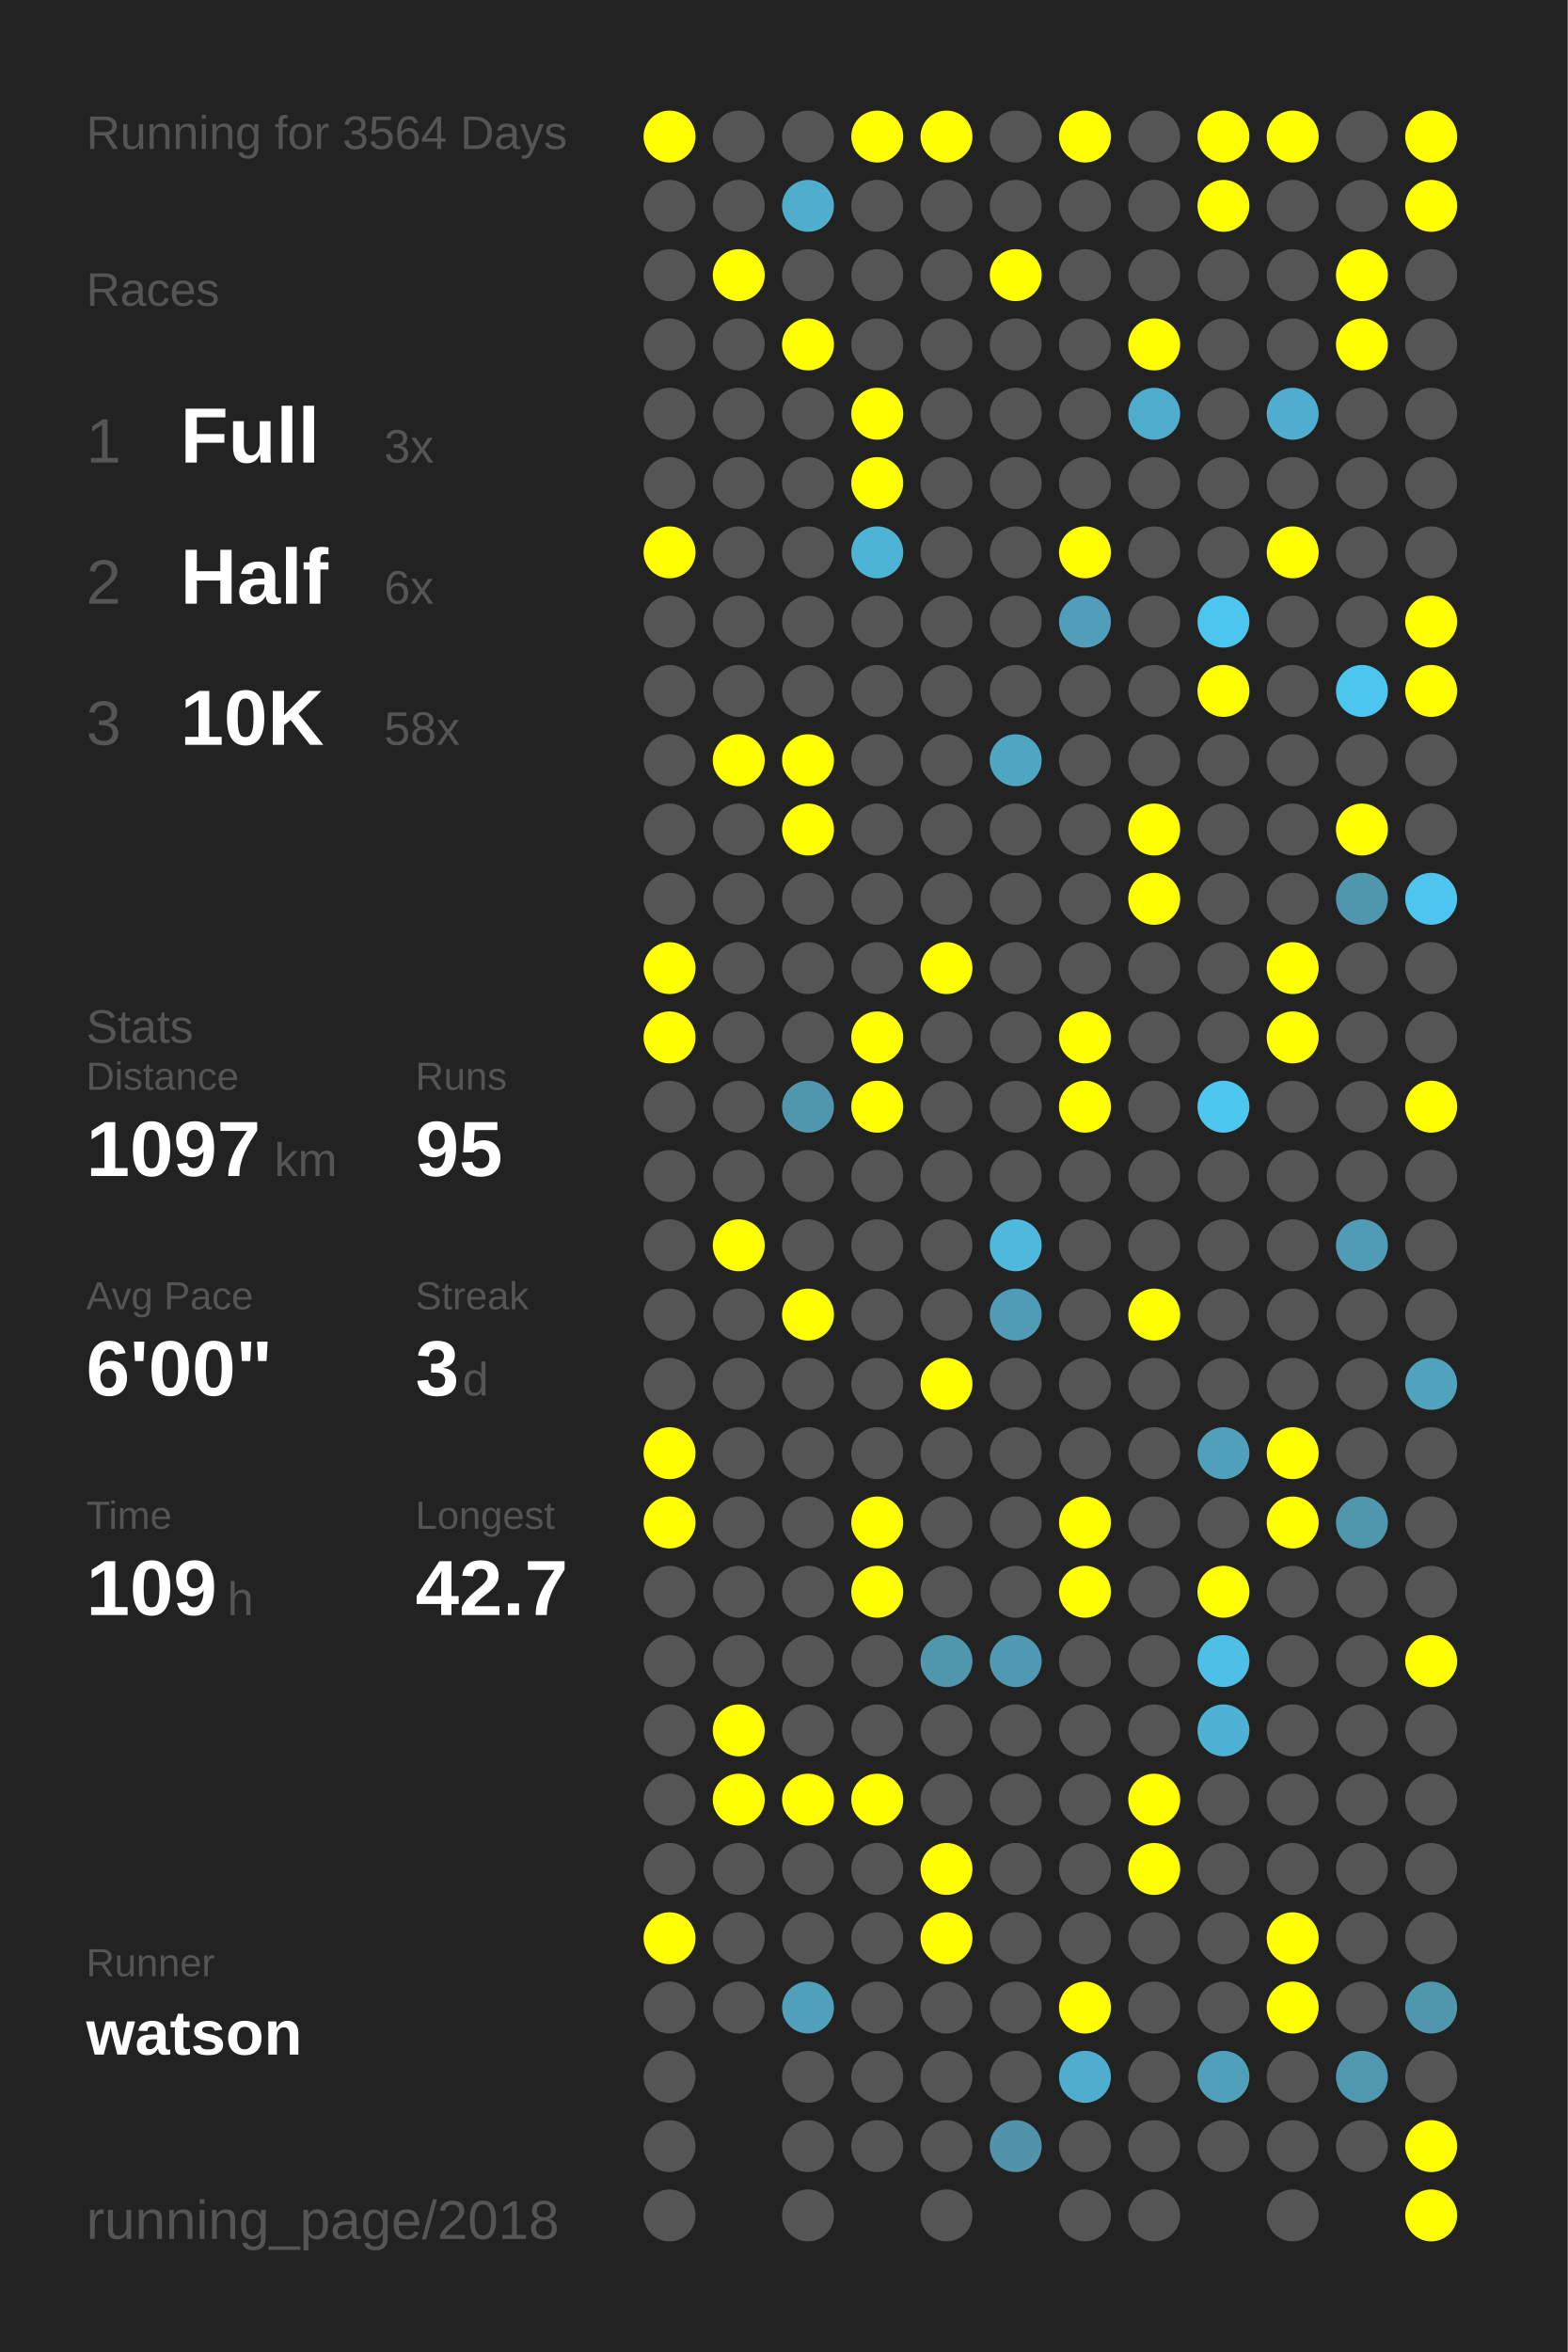
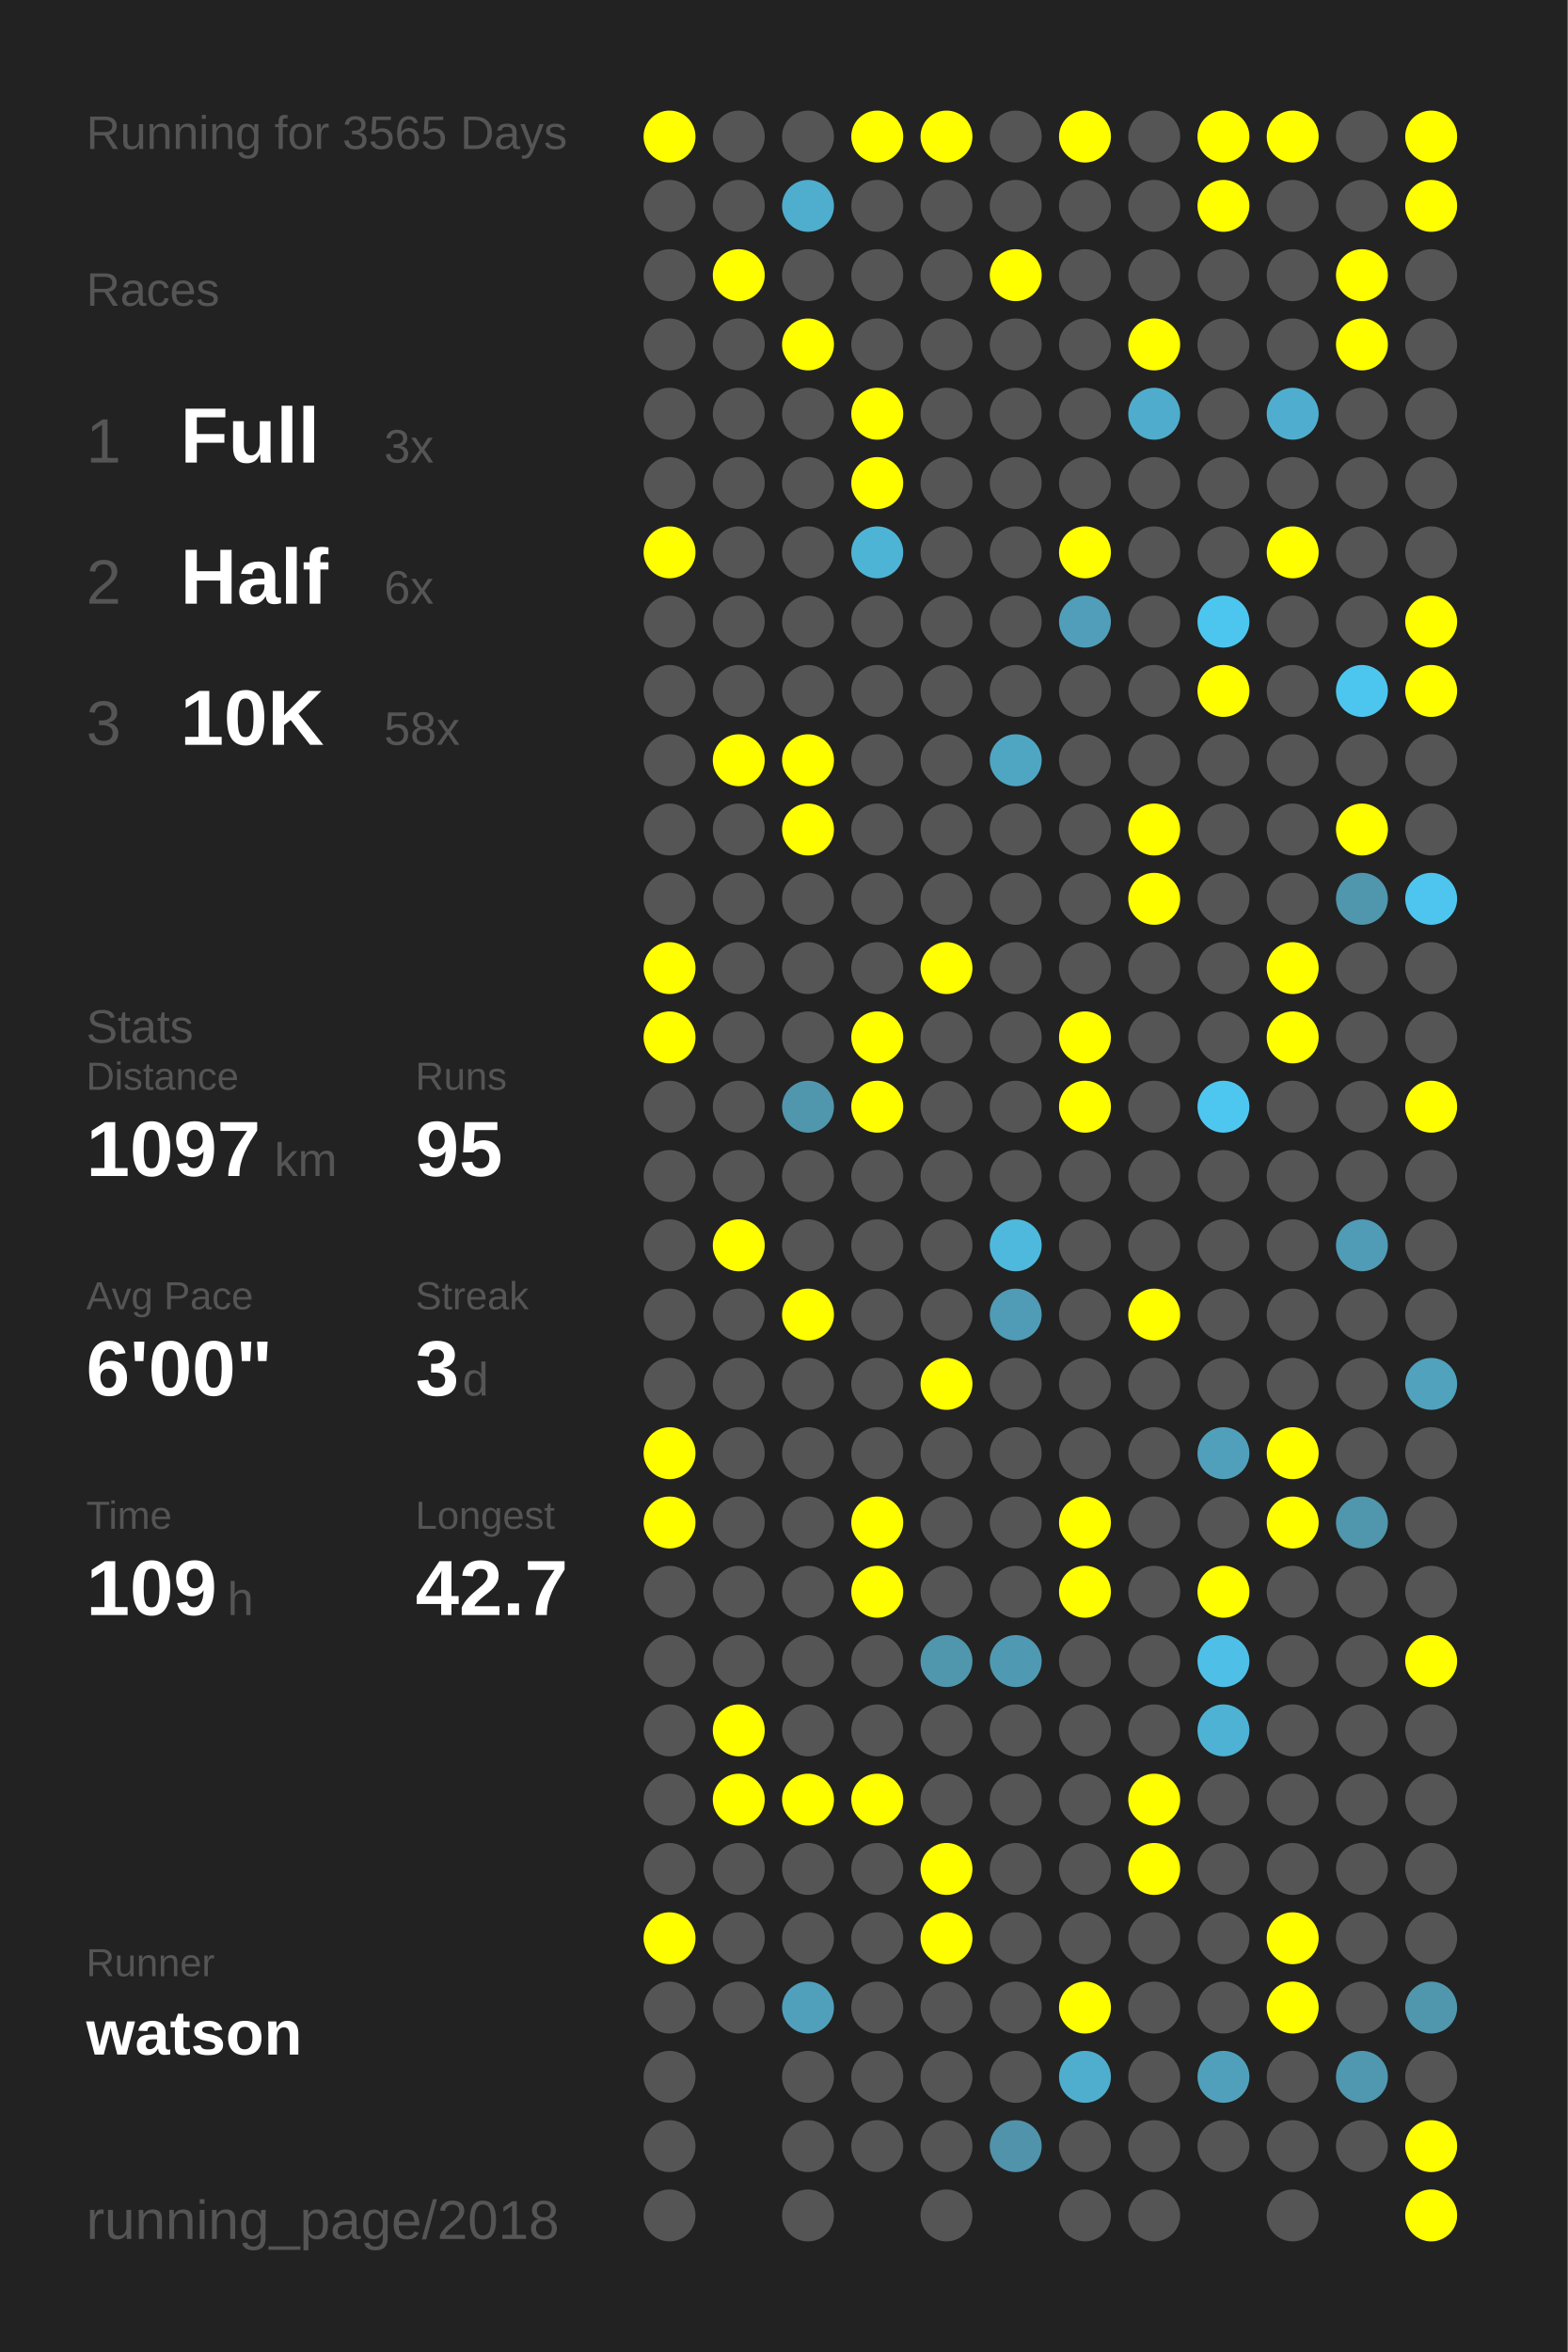
<svg xmlns="http://www.w3.org/2000/svg" baseProfile="full" height="300mm" version="1.1" viewBox="0,0,200,300" width="200mm">
  <defs />
  <rect fill="#222222" height="300" width="200" x="0" y="0" />
-   <text fill="#555555" style="font-size:6px; font-family:Arial;" x="11" y="19">Running for 3564 Days</text>
+   <text fill="#555555" style="font-size:6px; font-family:Arial;" x="11" y="19">Running for 3565 Days</text>
  <text fill="#555555" style="font-size:6px; font-family:Arial;" x="11" y="39">Races</text>
  <text fill="#555555" style="font-size:8px; font-family:Arial;" x="11" y="59">1</text>
  <text fill="#FFFFFF" style="font-size:10px; font-family:Arial; font-weight:bold;" x="23" y="59">Full</text>
  <text fill="#555555" style="font-size:6px; font-family:Arial;" x="49" y="59">3x</text>
  <text fill="#555555" style="font-size:8px; font-family:Arial;" x="11" y="77">2</text>
  <text fill="#FFFFFF" style="font-size:10px; font-family:Arial; font-weight:bold;" x="23" y="77">Half</text>
  <text fill="#555555" style="font-size:6px; font-family:Arial;" x="49" y="77">6x</text>
  <text fill="#555555" style="font-size:8px; font-family:Arial;" x="11" y="95">3</text>
  <text fill="#FFFFFF" style="font-size:10px; font-family:Arial; font-weight:bold;" x="23" y="95">10K</text>
  <text fill="#555555" style="font-size:6px; font-family:Arial;" x="49" y="95">58x</text>
  <text fill="#555555" style="font-size:6px; font-family:Arial;" x="11" y="133">Stats</text>
  <text fill="#555555" style="font-size:5px; font-family:Arial;" x="11" y="139">Distance</text>
  <text fill="#FFFFFF" style="font-size:10px; font-family:Arial; font-weight:bold;" x="11" y="150">1097</text>
  <text fill="#555555" style="font-size:6px; font-family:Arial;" x="35" y="150">km</text>
  <text fill="#555555" style="font-size:5px; font-family:Arial;" x="53" y="139">Runs</text>
  <text fill="#FFFFFF" style="font-size:10px; font-family:Arial; font-weight:bold;" x="53" y="150">95</text>
  <text fill="#555555" style="font-size:5px; font-family:Arial;" x="11" y="167">Avg Pace</text>
  <text fill="#FFFFFF" style="font-size:10px; font-family:Arial; font-weight:bold;" x="11" y="178">6'00"</text>
  <text fill="#555555" style="font-size:5px; font-family:Arial;" x="53" y="167">Streak</text>
  <text fill="#FFFFFF" style="font-size:10px; font-family:Arial; font-weight:bold;" x="53" y="178">3</text>
  <text fill="#555555" style="font-size:6px; font-family:Arial;" x="59" y="178">d</text>
  <text fill="#555555" style="font-size:5px; font-family:Arial;" x="11" y="195">Time</text>
  <text fill="#FFFFFF" style="font-size:10px; font-family:Arial; font-weight:bold;" x="11" y="206">109</text>
  <text fill="#555555" style="font-size:6px; font-family:Arial;" x="29" y="206">h</text>
  <text fill="#555555" style="font-size:5px; font-family:Arial;" x="53" y="195">Longest</text>
  <text fill="#FFFFFF" style="font-size:10px; font-family:Arial; font-weight:bold;" x="53" y="206">42.7</text>
  <text fill="#555555" style="font-size:5px; font-family:Arial;" x="11" y="252.065">Runner</text>
  <text fill="#FFFFFF" style="font-size:8px; font-family:Arial; font-weight:bold;" x="11" y="262.065">watson</text>
  <text fill="#555555" style="font-size:7px; font-family:Arial;" x="11" y="285.581">running_page/2018</text>
  <circle cx="85.417" cy="17.419" fill="#FFFF00" r="3.312" />
  <circle cx="85.417" cy="26.258" fill="#555555" r="3.312" />
  <circle cx="85.417" cy="35.097" fill="#555555" r="3.312" />
  <circle cx="85.417" cy="43.935" fill="#555555" r="3.312" />
  <circle cx="85.417" cy="52.774" fill="#555555" r="3.312" />
  <circle cx="85.417" cy="61.613" fill="#555555" r="3.312" />
  <circle cx="85.417" cy="70.452" fill="#FFFF00" r="3.312" />
  <circle cx="85.417" cy="79.29" fill="#555555" r="3.312" />
  <circle cx="85.417" cy="88.129" fill="#555555" r="3.312" />
  <circle cx="85.417" cy="96.968" fill="#555555" r="3.312" />
  <circle cx="85.417" cy="105.806" fill="#555555" r="3.312" />
  <circle cx="85.417" cy="114.645" fill="#555555" r="3.312" />
  <circle cx="85.417" cy="123.484" fill="#FFFF00" r="3.312" />
  <circle cx="85.417" cy="132.323" fill="#FFFF00" r="3.312" />
  <circle cx="85.417" cy="141.161" fill="#555555" r="3.312" />
  <circle cx="85.417" cy="150" fill="#555555" r="3.312" />
  <circle cx="85.417" cy="158.839" fill="#555555" r="3.312" />
  <circle cx="85.417" cy="167.677" fill="#555555" r="3.312" />
  <circle cx="85.417" cy="176.516" fill="#555555" r="3.312" />
  <circle cx="85.417" cy="185.355" fill="#FFFF00" r="3.312" />
  <circle cx="85.417" cy="194.194" fill="#FFFF00" r="3.312" />
  <circle cx="85.417" cy="203.032" fill="#555555" r="3.312" />
  <circle cx="85.417" cy="211.871" fill="#555555" r="3.312" />
  <circle cx="85.417" cy="220.71" fill="#555555" r="3.312" />
  <circle cx="85.417" cy="229.548" fill="#555555" r="3.312" />
  <circle cx="85.417" cy="238.387" fill="#555555" r="3.312" />
  <circle cx="85.417" cy="247.226" fill="#FFFF00" r="3.312" />
  <circle cx="85.417" cy="256.065" fill="#555555" r="3.312" />
  <circle cx="85.417" cy="264.903" fill="#555555" r="3.312" />
  <circle cx="85.417" cy="273.742" fill="#555555" r="3.312" />
  <circle cx="85.417" cy="282.581" fill="#555555" r="3.312" />
  <circle cx="94.25" cy="17.419" fill="#555555" r="3.312" />
  <circle cx="94.25" cy="26.258" fill="#555555" r="3.312" />
  <circle cx="94.25" cy="35.097" fill="#FFFF00" r="3.312" />
  <circle cx="94.25" cy="43.935" fill="#555555" r="3.312" />
  <circle cx="94.25" cy="52.774" fill="#555555" r="3.312" />
  <circle cx="94.25" cy="61.613" fill="#555555" r="3.312" />
  <circle cx="94.25" cy="70.452" fill="#555555" r="3.312" />
  <circle cx="94.25" cy="79.29" fill="#555555" r="3.312" />
  <circle cx="94.25" cy="88.129" fill="#555555" r="3.312" />
  <circle cx="94.25" cy="96.968" fill="#FFFF00" r="3.312" />
  <circle cx="94.25" cy="105.806" fill="#555555" r="3.312" />
  <circle cx="94.25" cy="114.645" fill="#555555" r="3.312" />
  <circle cx="94.25" cy="123.484" fill="#555555" r="3.312" />
  <circle cx="94.25" cy="132.323" fill="#555555" r="3.312" />
  <circle cx="94.25" cy="141.161" fill="#555555" r="3.312" />
  <circle cx="94.25" cy="150" fill="#555555" r="3.312" />
  <circle cx="94.25" cy="158.839" fill="#FFFF00" r="3.312" />
  <circle cx="94.25" cy="167.677" fill="#555555" r="3.312" />
  <circle cx="94.25" cy="176.516" fill="#555555" r="3.312" />
  <circle cx="94.25" cy="185.355" fill="#555555" r="3.312" />
  <circle cx="94.25" cy="194.194" fill="#555555" r="3.312" />
  <circle cx="94.25" cy="203.032" fill="#555555" r="3.312" />
  <circle cx="94.25" cy="211.871" fill="#555555" r="3.312" />
  <circle cx="94.25" cy="220.71" fill="#FFFF00" r="3.312" />
  <circle cx="94.25" cy="229.548" fill="#FFFF00" r="3.312" />
  <circle cx="94.25" cy="238.387" fill="#555555" r="3.312" />
  <circle cx="94.25" cy="247.226" fill="#555555" r="3.312" />
  <circle cx="94.25" cy="256.065" fill="#555555" r="3.312" />
  <circle cx="103.083" cy="17.419" fill="#555555" r="3.312" />
  <circle cx="103.083" cy="26.258" fill="#4fadcd" r="3.312" />
  <circle cx="103.083" cy="35.097" fill="#555555" r="3.312" />
  <circle cx="103.083" cy="43.935" fill="#FFFF00" r="3.312" />
  <circle cx="103.083" cy="52.774" fill="#555555" r="3.312" />
  <circle cx="103.083" cy="61.613" fill="#555555" r="3.312" />
  <circle cx="103.083" cy="70.452" fill="#555555" r="3.312" />
  <circle cx="103.083" cy="79.29" fill="#555555" r="3.312" />
  <circle cx="103.083" cy="88.129" fill="#555555" r="3.312" />
  <circle cx="103.083" cy="96.968" fill="#FFFF00" r="3.312" />
  <circle cx="103.083" cy="105.806" fill="#FFFF00" r="3.312" />
  <circle cx="103.083" cy="114.645" fill="#555555" r="3.312" />
  <circle cx="103.083" cy="123.484" fill="#555555" r="3.312" />
  <circle cx="103.083" cy="132.323" fill="#555555" r="3.312" />
  <circle cx="103.083" cy="141.161" fill="#5096ad" r="3.312" />
  <circle cx="103.083" cy="150" fill="#555555" r="3.312" />
  <circle cx="103.083" cy="158.839" fill="#555555" r="3.312" />
  <circle cx="103.083" cy="167.677" fill="#FFFF00" r="3.312" />
  <circle cx="103.083" cy="176.516" fill="#555555" r="3.312" />
  <circle cx="103.083" cy="185.355" fill="#555555" r="3.312" />
  <circle cx="103.083" cy="194.194" fill="#555555" r="3.312" />
  <circle cx="103.083" cy="203.032" fill="#555555" r="3.312" />
  <circle cx="103.083" cy="211.871" fill="#555555" r="3.312" />
  <circle cx="103.083" cy="220.71" fill="#555555" r="3.312" />
  <circle cx="103.083" cy="229.548" fill="#FFFF00" r="3.312" />
  <circle cx="103.083" cy="238.387" fill="#555555" r="3.312" />
  <circle cx="103.083" cy="247.226" fill="#555555" r="3.312" />
  <circle cx="103.083" cy="256.065" fill="#50a0bb" r="3.312" />
  <circle cx="103.083" cy="264.903" fill="#555555" r="3.312" />
  <circle cx="103.083" cy="273.742" fill="#555555" r="3.312" />
  <circle cx="103.083" cy="282.581" fill="#555555" r="3.312" />
  <circle cx="111.917" cy="17.419" fill="#FFFF00" r="3.312" />
  <circle cx="111.917" cy="26.258" fill="#555555" r="3.312" />
  <circle cx="111.917" cy="35.097" fill="#555555" r="3.312" />
  <circle cx="111.917" cy="43.935" fill="#555555" r="3.312" />
  <circle cx="111.917" cy="52.774" fill="#FFFF00" r="3.312" />
  <circle cx="111.917" cy="61.613" fill="#FFFF00" r="3.312" />
  <circle cx="111.917" cy="70.452" fill="#4eb4d6" r="3.312" />
  <circle cx="111.917" cy="79.29" fill="#555555" r="3.312" />
  <circle cx="111.917" cy="88.129" fill="#555555" r="3.312" />
  <circle cx="111.917" cy="96.968" fill="#555555" r="3.312" />
  <circle cx="111.917" cy="105.806" fill="#555555" r="3.312" />
  <circle cx="111.917" cy="114.645" fill="#555555" r="3.312" />
  <circle cx="111.917" cy="123.484" fill="#555555" r="3.312" />
  <circle cx="111.917" cy="132.323" fill="#FFFF00" r="3.312" />
  <circle cx="111.917" cy="141.161" fill="#FFFF00" r="3.312" />
  <circle cx="111.917" cy="150" fill="#555555" r="3.312" />
  <circle cx="111.917" cy="158.839" fill="#555555" r="3.312" />
  <circle cx="111.917" cy="167.677" fill="#555555" r="3.312" />
  <circle cx="111.917" cy="176.516" fill="#555555" r="3.312" />
  <circle cx="111.917" cy="185.355" fill="#555555" r="3.312" />
  <circle cx="111.917" cy="194.194" fill="#FFFF00" r="3.312" />
  <circle cx="111.917" cy="203.032" fill="#FFFF00" r="3.312" />
  <circle cx="111.917" cy="211.871" fill="#555555" r="3.312" />
  <circle cx="111.917" cy="220.71" fill="#555555" r="3.312" />
  <circle cx="111.917" cy="229.548" fill="#FFFF00" r="3.312" />
  <circle cx="111.917" cy="238.387" fill="#555555" r="3.312" />
  <circle cx="111.917" cy="247.226" fill="#555555" r="3.312" />
  <circle cx="111.917" cy="256.065" fill="#555555" r="3.312" />
  <circle cx="111.917" cy="264.903" fill="#555555" r="3.312" />
  <circle cx="111.917" cy="273.742" fill="#555555" r="3.312" />
  <circle cx="120.75" cy="17.419" fill="#FFFF00" r="3.312" />
  <circle cx="120.75" cy="26.258" fill="#555555" r="3.312" />
  <circle cx="120.75" cy="35.097" fill="#555555" r="3.312" />
  <circle cx="120.75" cy="43.935" fill="#555555" r="3.312" />
  <circle cx="120.75" cy="52.774" fill="#555555" r="3.312" />
  <circle cx="120.75" cy="61.613" fill="#555555" r="3.312" />
  <circle cx="120.75" cy="70.452" fill="#555555" r="3.312" />
  <circle cx="120.75" cy="79.29" fill="#555555" r="3.312" />
  <circle cx="120.75" cy="88.129" fill="#555555" r="3.312" />
  <circle cx="120.75" cy="96.968" fill="#555555" r="3.312" />
  <circle cx="120.75" cy="105.806" fill="#555555" r="3.312" />
  <circle cx="120.75" cy="114.645" fill="#555555" r="3.312" />
  <circle cx="120.75" cy="123.484" fill="#FFFF00" r="3.312" />
  <circle cx="120.75" cy="132.323" fill="#555555" r="3.312" />
  <circle cx="120.75" cy="141.161" fill="#555555" r="3.312" />
  <circle cx="120.75" cy="150" fill="#555555" r="3.312" />
  <circle cx="120.75" cy="158.839" fill="#555555" r="3.312" />
  <circle cx="120.75" cy="167.677" fill="#555555" r="3.312" />
  <circle cx="120.75" cy="176.516" fill="#FFFF00" r="3.312" />
  <circle cx="120.75" cy="185.355" fill="#555555" r="3.312" />
  <circle cx="120.75" cy="194.194" fill="#555555" r="3.312" />
  <circle cx="120.75" cy="203.032" fill="#555555" r="3.312" />
  <circle cx="120.75" cy="211.871" fill="#5096ad" r="3.312" />
  <circle cx="120.75" cy="220.71" fill="#555555" r="3.312" />
  <circle cx="120.75" cy="229.548" fill="#555555" r="3.312" />
  <circle cx="120.75" cy="238.387" fill="#FFFF00" r="3.312" />
  <circle cx="120.75" cy="247.226" fill="#FFFF00" r="3.312" />
  <circle cx="120.75" cy="256.065" fill="#555555" r="3.312" />
  <circle cx="120.75" cy="264.903" fill="#555555" r="3.312" />
  <circle cx="120.75" cy="273.742" fill="#555555" r="3.312" />
  <circle cx="120.75" cy="282.581" fill="#555555" r="3.312" />
  <circle cx="129.583" cy="17.419" fill="#555555" r="3.312" />
  <circle cx="129.583" cy="26.258" fill="#555555" r="3.312" />
  <circle cx="129.583" cy="35.097" fill="#FFFF00" r="3.312" />
  <circle cx="129.583" cy="43.935" fill="#555555" r="3.312" />
  <circle cx="129.583" cy="52.774" fill="#555555" r="3.312" />
  <circle cx="129.583" cy="61.613" fill="#555555" r="3.312" />
  <circle cx="129.583" cy="70.452" fill="#555555" r="3.312" />
  <circle cx="129.583" cy="79.29" fill="#555555" r="3.312" />
  <circle cx="129.583" cy="88.129" fill="#555555" r="3.312" />
  <circle cx="129.583" cy="96.968" fill="#4fa6c3" r="3.312" />
  <circle cx="129.583" cy="105.806" fill="#555555" r="3.312" />
  <circle cx="129.583" cy="114.645" fill="#555555" r="3.312" />
  <circle cx="129.583" cy="123.484" fill="#555555" r="3.312" />
  <circle cx="129.583" cy="132.323" fill="#555555" r="3.312" />
  <circle cx="129.583" cy="141.161" fill="#555555" r="3.312" />
  <circle cx="129.583" cy="150" fill="#555555" r="3.312" />
  <circle cx="129.583" cy="158.839" fill="#4eb9dd" r="3.312" />
  <circle cx="129.583" cy="167.677" fill="#509bb5" r="3.312" />
  <circle cx="129.583" cy="176.516" fill="#555555" r="3.312" />
  <circle cx="129.583" cy="185.355" fill="#555555" r="3.312" />
  <circle cx="129.583" cy="194.194" fill="#555555" r="3.312" />
  <circle cx="129.583" cy="203.032" fill="#555555" r="3.312" />
  <circle cx="129.583" cy="211.871" fill="#5099b2" r="3.312" />
  <circle cx="129.583" cy="220.71" fill="#555555" r="3.312" />
  <circle cx="129.583" cy="229.548" fill="#555555" r="3.312" />
  <circle cx="129.583" cy="238.387" fill="#555555" r="3.312" />
  <circle cx="129.583" cy="247.226" fill="#555555" r="3.312" />
  <circle cx="129.583" cy="256.065" fill="#555555" r="3.312" />
  <circle cx="129.583" cy="264.903" fill="#555555" r="3.312" />
  <circle cx="129.583" cy="273.742" fill="#5093aa" r="3.312" />
  <circle cx="138.417" cy="17.419" fill="#FFFF00" r="3.312" />
  <circle cx="138.417" cy="26.258" fill="#555555" r="3.312" />
  <circle cx="138.417" cy="35.097" fill="#555555" r="3.312" />
  <circle cx="138.417" cy="43.935" fill="#555555" r="3.312" />
  <circle cx="138.417" cy="52.774" fill="#555555" r="3.312" />
  <circle cx="138.417" cy="61.613" fill="#555555" r="3.312" />
  <circle cx="138.417" cy="70.452" fill="#FFFF00" r="3.312" />
  <circle cx="138.417" cy="79.29" fill="#509eb9" r="3.312" />
  <circle cx="138.417" cy="88.129" fill="#555555" r="3.312" />
  <circle cx="138.417" cy="96.968" fill="#555555" r="3.312" />
  <circle cx="138.417" cy="105.806" fill="#555555" r="3.312" />
  <circle cx="138.417" cy="114.645" fill="#555555" r="3.312" />
  <circle cx="138.417" cy="123.484" fill="#555555" r="3.312" />
  <circle cx="138.417" cy="132.323" fill="#FFFF00" r="3.312" />
  <circle cx="138.417" cy="141.161" fill="#FFFF00" r="3.312" />
  <circle cx="138.417" cy="150" fill="#555555" r="3.312" />
  <circle cx="138.417" cy="158.839" fill="#555555" r="3.312" />
  <circle cx="138.417" cy="167.677" fill="#555555" r="3.312" />
  <circle cx="138.417" cy="176.516" fill="#555555" r="3.312" />
  <circle cx="138.417" cy="185.355" fill="#555555" r="3.312" />
  <circle cx="138.417" cy="194.194" fill="#FFFF00" r="3.312" />
  <circle cx="138.417" cy="203.032" fill="#FFFF00" r="3.312" />
  <circle cx="138.417" cy="211.871" fill="#555555" r="3.312" />
  <circle cx="138.417" cy="220.71" fill="#555555" r="3.312" />
  <circle cx="138.417" cy="229.548" fill="#555555" r="3.312" />
  <circle cx="138.417" cy="238.387" fill="#555555" r="3.312" />
  <circle cx="138.417" cy="247.226" fill="#555555" r="3.312" />
  <circle cx="138.417" cy="256.065" fill="#FFFF00" r="3.312" />
  <circle cx="138.417" cy="264.903" fill="#4faece" r="3.312" />
  <circle cx="138.417" cy="273.742" fill="#555555" r="3.312" />
  <circle cx="138.417" cy="282.581" fill="#555555" r="3.312" />
  <circle cx="147.25" cy="17.419" fill="#555555" r="3.312" />
  <circle cx="147.25" cy="26.258" fill="#555555" r="3.312" />
  <circle cx="147.25" cy="35.097" fill="#555555" r="3.312" />
  <circle cx="147.25" cy="43.935" fill="#FFFF00" r="3.312" />
  <circle cx="147.25" cy="52.774" fill="#4faccc" r="3.312" />
  <circle cx="147.25" cy="61.613" fill="#555555" r="3.312" />
  <circle cx="147.25" cy="70.452" fill="#555555" r="3.312" />
  <circle cx="147.25" cy="79.29" fill="#555555" r="3.312" />
  <circle cx="147.25" cy="88.129" fill="#555555" r="3.312" />
  <circle cx="147.25" cy="96.968" fill="#555555" r="3.312" />
  <circle cx="147.25" cy="105.806" fill="#FFFF00" r="3.312" />
  <circle cx="147.25" cy="114.645" fill="#FFFF00" r="3.312" />
  <circle cx="147.25" cy="123.484" fill="#555555" r="3.312" />
  <circle cx="147.25" cy="132.323" fill="#555555" r="3.312" />
  <circle cx="147.25" cy="141.161" fill="#555555" r="3.312" />
  <circle cx="147.25" cy="150" fill="#555555" r="3.312" />
  <circle cx="147.25" cy="158.839" fill="#555555" r="3.312" />
  <circle cx="147.25" cy="167.677" fill="#FFFF00" r="3.312" />
  <circle cx="147.25" cy="176.516" fill="#555555" r="3.312" />
  <circle cx="147.25" cy="185.355" fill="#555555" r="3.312" />
  <circle cx="147.25" cy="194.194" fill="#555555" r="3.312" />
  <circle cx="147.25" cy="203.032" fill="#555555" r="3.312" />
  <circle cx="147.25" cy="211.871" fill="#555555" r="3.312" />
  <circle cx="147.25" cy="220.71" fill="#555555" r="3.312" />
  <circle cx="147.25" cy="229.548" fill="#FFFF00" r="3.312" />
  <circle cx="147.25" cy="238.387" fill="#FFFF00" r="3.312" />
  <circle cx="147.25" cy="247.226" fill="#555555" r="3.312" />
  <circle cx="147.25" cy="256.065" fill="#555555" r="3.312" />
  <circle cx="147.25" cy="264.903" fill="#555555" r="3.312" />
  <circle cx="147.25" cy="273.742" fill="#555555" r="3.312" />
  <circle cx="147.25" cy="282.581" fill="#555555" r="3.312" />
  <circle cx="156.083" cy="17.419" fill="#FFFF00" r="3.312" />
  <circle cx="156.083" cy="26.258" fill="#FFFF00" r="3.312" />
  <circle cx="156.083" cy="35.097" fill="#555555" r="3.312" />
  <circle cx="156.083" cy="43.935" fill="#555555" r="3.312" />
  <circle cx="156.083" cy="52.774" fill="#555555" r="3.312" />
  <circle cx="156.083" cy="61.613" fill="#555555" r="3.312" />
  <circle cx="156.083" cy="70.452" fill="#555555" r="3.312" />
  <circle cx="156.083" cy="79.29" fill="#4dc6ef" r="3.312" />
  <circle cx="156.083" cy="88.129" fill="#FFFF00" r="3.312" />
  <circle cx="156.083" cy="96.968" fill="#555555" r="3.312" />
  <circle cx="156.083" cy="105.806" fill="#555555" r="3.312" />
  <circle cx="156.083" cy="114.645" fill="#555555" r="3.312" />
  <circle cx="156.083" cy="123.484" fill="#555555" r="3.312" />
  <circle cx="156.083" cy="132.323" fill="#555555" r="3.312" />
  <circle cx="156.083" cy="141.161" fill="#4dc7f0" r="3.312" />
  <circle cx="156.083" cy="150" fill="#555555" r="3.312" />
  <circle cx="156.083" cy="158.839" fill="#555555" r="3.312" />
  <circle cx="156.083" cy="167.677" fill="#555555" r="3.312" />
  <circle cx="156.083" cy="176.516" fill="#555555" r="3.312" />
  <circle cx="156.083" cy="185.355" fill="#50a0bc" r="3.312" />
  <circle cx="156.083" cy="194.194" fill="#555555" r="3.312" />
  <circle cx="156.083" cy="203.032" fill="#FFFF00" r="3.312" />
  <circle cx="156.083" cy="211.871" fill="#4ec0e7" r="3.312" />
  <circle cx="156.083" cy="220.71" fill="#4eb2d4" r="3.312" />
  <circle cx="156.083" cy="229.548" fill="#555555" r="3.312" />
  <circle cx="156.083" cy="238.387" fill="#555555" r="3.312" />
  <circle cx="156.083" cy="247.226" fill="#555555" r="3.312" />
  <circle cx="156.083" cy="256.065" fill="#555555" r="3.312" />
  <circle cx="156.083" cy="264.903" fill="#50a0bb" r="3.312" />
  <circle cx="156.083" cy="273.742" fill="#555555" r="3.312" />
  <circle cx="164.917" cy="17.419" fill="#FFFF00" r="3.312" />
  <circle cx="164.917" cy="26.258" fill="#555555" r="3.312" />
  <circle cx="164.917" cy="35.097" fill="#555555" r="3.312" />
  <circle cx="164.917" cy="43.935" fill="#555555" r="3.312" />
  <circle cx="164.917" cy="52.774" fill="#4faecf" r="3.312" />
  <circle cx="164.917" cy="61.613" fill="#555555" r="3.312" />
  <circle cx="164.917" cy="70.452" fill="#FFFF00" r="3.312" />
  <circle cx="164.917" cy="79.29" fill="#555555" r="3.312" />
  <circle cx="164.917" cy="88.129" fill="#555555" r="3.312" />
  <circle cx="164.917" cy="96.968" fill="#555555" r="3.312" />
  <circle cx="164.917" cy="105.806" fill="#555555" r="3.312" />
  <circle cx="164.917" cy="114.645" fill="#555555" r="3.312" />
  <circle cx="164.917" cy="123.484" fill="#FFFF00" r="3.312" />
  <circle cx="164.917" cy="132.323" fill="#FFFF00" r="3.312" />
  <circle cx="164.917" cy="141.161" fill="#555555" r="3.312" />
  <circle cx="164.917" cy="150" fill="#555555" r="3.312" />
  <circle cx="164.917" cy="158.839" fill="#555555" r="3.312" />
  <circle cx="164.917" cy="167.677" fill="#555555" r="3.312" />
  <circle cx="164.917" cy="176.516" fill="#555555" r="3.312" />
  <circle cx="164.917" cy="185.355" fill="#FFFF00" r="3.312" />
  <circle cx="164.917" cy="194.194" fill="#FFFF00" r="3.312" />
  <circle cx="164.917" cy="203.032" fill="#555555" r="3.312" />
  <circle cx="164.917" cy="211.871" fill="#555555" r="3.312" />
  <circle cx="164.917" cy="220.71" fill="#555555" r="3.312" />
  <circle cx="164.917" cy="229.548" fill="#555555" r="3.312" />
  <circle cx="164.917" cy="238.387" fill="#555555" r="3.312" />
  <circle cx="164.917" cy="247.226" fill="#FFFF00" r="3.312" />
  <circle cx="164.917" cy="256.065" fill="#FFFF00" r="3.312" />
  <circle cx="164.917" cy="264.903" fill="#555555" r="3.312" />
  <circle cx="164.917" cy="273.742" fill="#555555" r="3.312" />
  <circle cx="164.917" cy="282.581" fill="#555555" r="3.312" />
  <circle cx="173.75" cy="17.419" fill="#555555" r="3.312" />
  <circle cx="173.75" cy="26.258" fill="#555555" r="3.312" />
  <circle cx="173.75" cy="35.097" fill="#FFFF00" r="3.312" />
  <circle cx="173.75" cy="43.935" fill="#FFFF00" r="3.312" />
  <circle cx="173.75" cy="52.774" fill="#555555" r="3.312" />
  <circle cx="173.75" cy="61.613" fill="#555555" r="3.312" />
  <circle cx="173.75" cy="70.452" fill="#555555" r="3.312" />
  <circle cx="173.75" cy="79.29" fill="#555555" r="3.312" />
  <circle cx="173.75" cy="88.129" fill="#4dc6ef" r="3.312" />
  <circle cx="173.75" cy="96.968" fill="#555555" r="3.312" />
  <circle cx="173.75" cy="105.806" fill="#FFFF00" r="3.312" />
  <circle cx="173.75" cy="114.645" fill="#5096ad" r="3.312" />
  <circle cx="173.75" cy="123.484" fill="#555555" r="3.312" />
  <circle cx="173.75" cy="132.323" fill="#555555" r="3.312" />
  <circle cx="173.75" cy="141.161" fill="#555555" r="3.312" />
  <circle cx="173.75" cy="150" fill="#555555" r="3.312" />
  <circle cx="173.75" cy="158.839" fill="#509bb5" r="3.312" />
  <circle cx="173.75" cy="167.677" fill="#555555" r="3.312" />
  <circle cx="173.75" cy="176.516" fill="#555555" r="3.312" />
  <circle cx="173.75" cy="185.355" fill="#555555" r="3.312" />
  <circle cx="173.75" cy="194.194" fill="#5096ad" r="3.312" />
  <circle cx="173.75" cy="203.032" fill="#555555" r="3.312" />
  <circle cx="173.75" cy="211.871" fill="#555555" r="3.312" />
  <circle cx="173.75" cy="220.71" fill="#555555" r="3.312" />
  <circle cx="173.75" cy="229.548" fill="#555555" r="3.312" />
  <circle cx="173.75" cy="238.387" fill="#555555" r="3.312" />
  <circle cx="173.75" cy="247.226" fill="#555555" r="3.312" />
  <circle cx="173.75" cy="256.065" fill="#555555" r="3.312" />
  <circle cx="173.75" cy="264.903" fill="#5097b0" r="3.312" />
  <circle cx="173.75" cy="273.742" fill="#555555" r="3.312" />
  <circle cx="182.583" cy="17.419" fill="#FFFF00" r="3.312" />
  <circle cx="182.583" cy="26.258" fill="#FFFF00" r="3.312" />
  <circle cx="182.583" cy="35.097" fill="#555555" r="3.312" />
  <circle cx="182.583" cy="43.935" fill="#555555" r="3.312" />
  <circle cx="182.583" cy="52.774" fill="#555555" r="3.312" />
  <circle cx="182.583" cy="61.613" fill="#555555" r="3.312" />
  <circle cx="182.583" cy="70.452" fill="#555555" r="3.312" />
  <circle cx="182.583" cy="79.29" fill="#FFFF00" r="3.312" />
  <circle cx="182.583" cy="88.129" fill="#FFFF00" r="3.312" />
  <circle cx="182.583" cy="96.968" fill="#555555" r="3.312" />
  <circle cx="182.583" cy="105.806" fill="#555555" r="3.312" />
  <circle cx="182.583" cy="114.645" fill="#4dc5ee" r="3.312" />
  <circle cx="182.583" cy="123.484" fill="#555555" r="3.312" />
  <circle cx="182.583" cy="132.323" fill="#555555" r="3.312" />
  <circle cx="182.583" cy="141.161" fill="#FFFF00" r="3.312" />
  <circle cx="182.583" cy="150" fill="#555555" r="3.312" />
  <circle cx="182.583" cy="158.839" fill="#555555" r="3.312" />
  <circle cx="182.583" cy="167.677" fill="#555555" r="3.312" />
  <circle cx="182.583" cy="176.516" fill="#50a2bd" r="3.312" />
  <circle cx="182.583" cy="185.355" fill="#555555" r="3.312" />
  <circle cx="182.583" cy="194.194" fill="#555555" r="3.312" />
  <circle cx="182.583" cy="203.032" fill="#555555" r="3.312" />
  <circle cx="182.583" cy="211.871" fill="#FFFF00" r="3.312" />
  <circle cx="182.583" cy="220.71" fill="#555555" r="3.312" />
  <circle cx="182.583" cy="229.548" fill="#555555" r="3.312" />
  <circle cx="182.583" cy="238.387" fill="#555555" r="3.312" />
  <circle cx="182.583" cy="247.226" fill="#555555" r="3.312" />
  <circle cx="182.583" cy="256.065" fill="#5096ad" r="3.312" />
  <circle cx="182.583" cy="264.903" fill="#555555" r="3.312" />
  <circle cx="182.583" cy="273.742" fill="#FFFF00" r="3.312" />
  <circle cx="182.583" cy="282.581" fill="#FFFF00" r="3.312" />
</svg>
